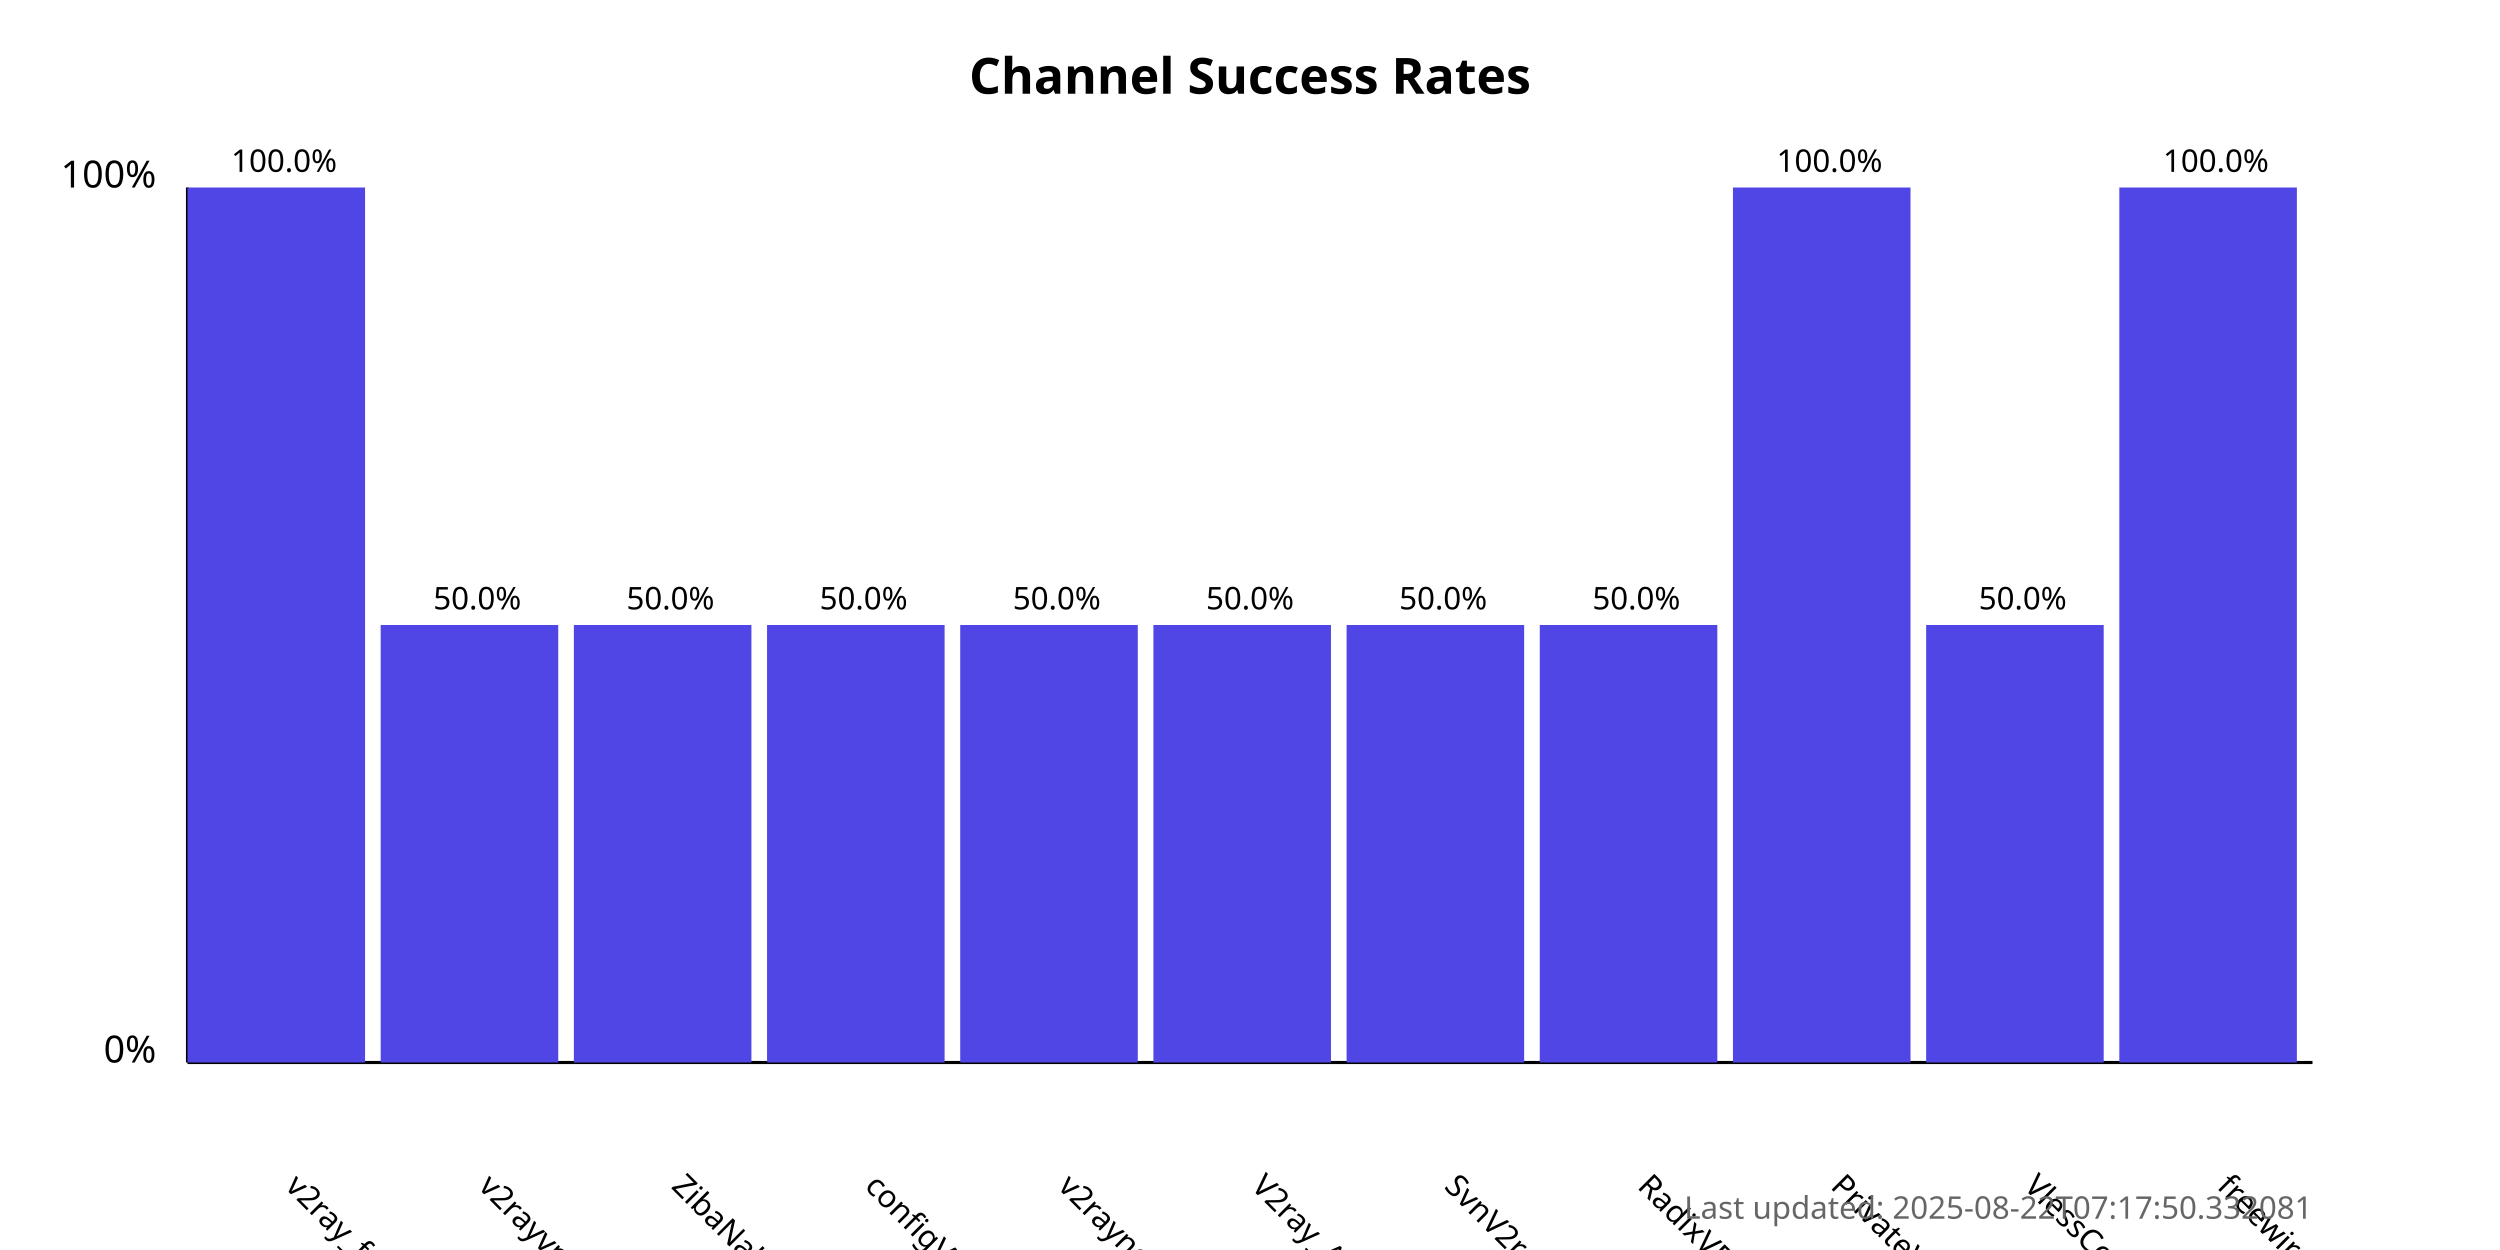
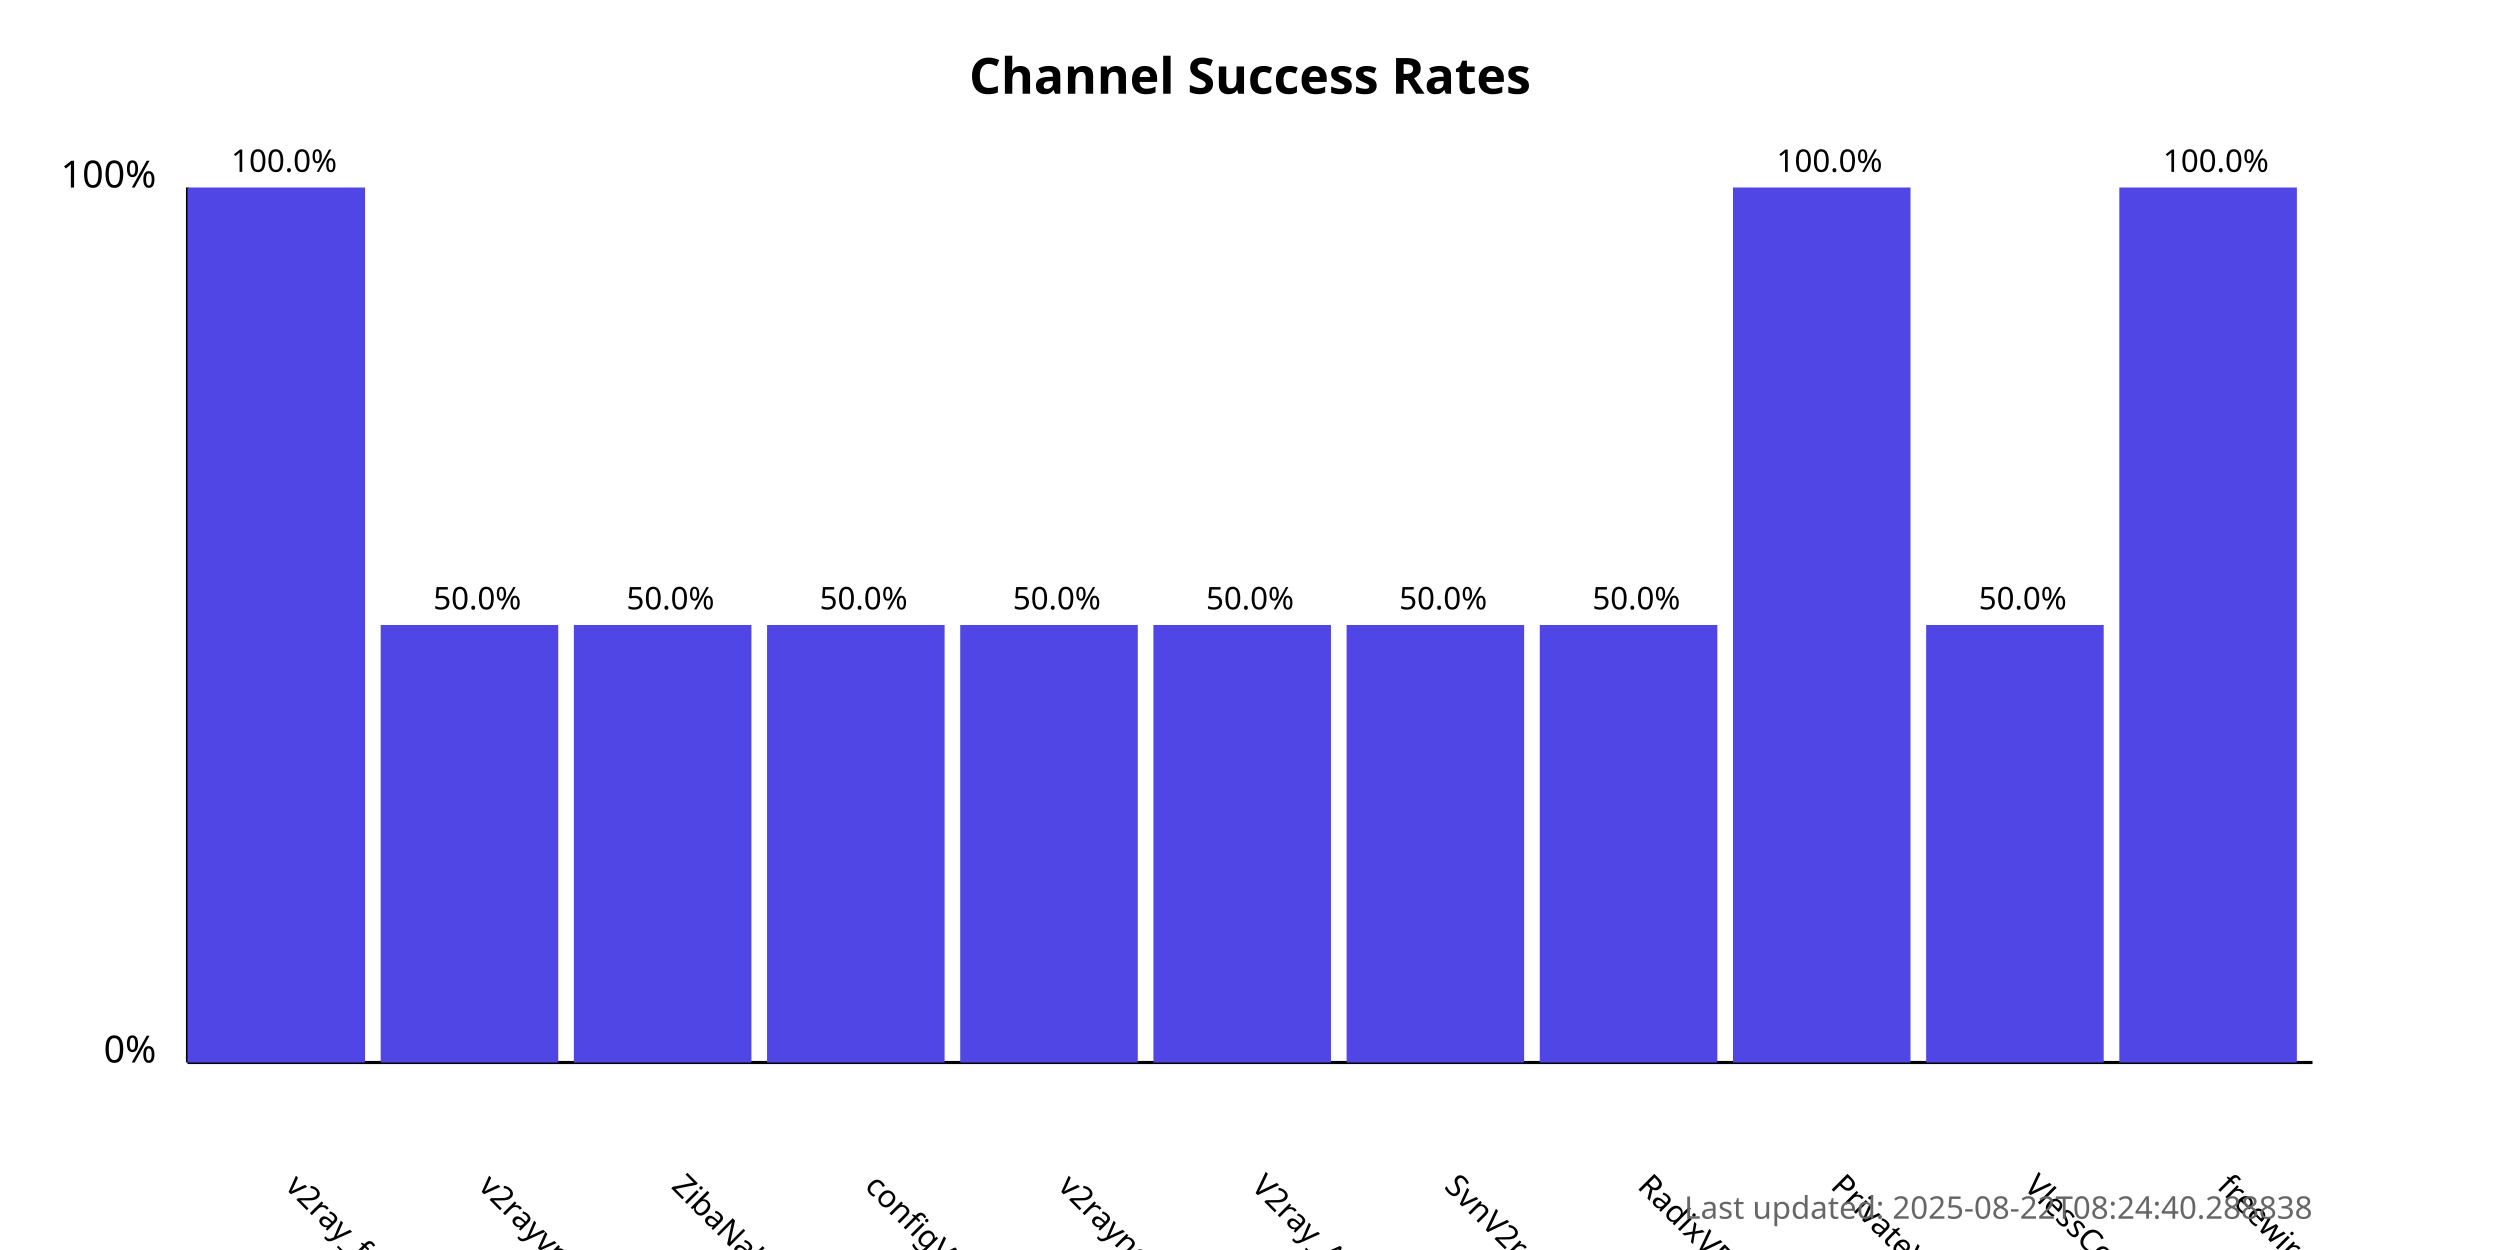
<svg xmlns="http://www.w3.org/2000/svg" width="800" height="400">
  <style>
            .chart-title { font: bold 16px sans-serif; }
            .axis-label { font: 12px sans-serif; }
            .tick-label { font: 10px sans-serif; }
            .bar { fill: #4f46e5; }
            .bar:hover { fill: #6366f1; }
            .timestamp { font: 10px sans-serif; fill: #666; }
        </style>
  <text x="400.0" y="30" text-anchor="middle" class="chart-title">
            Channel Success Rates
        </text>
  <line x1="60" y1="340" x2="60" y2="60" stroke="black" stroke-width="1" />
  <line x1="60" y1="340" x2="740" y2="340" stroke="black" stroke-width="1" />
  <text x="50" y="340" text-anchor="end" class="axis-label">0%</text>
  <text x="50" y="60" text-anchor="end" class="axis-label">100%</text>
  <g>
    <rect x="60" y="60.0" width="56.818" height="280.0" class="bar" />
    <text x="90.909" y="380" transform="rotate(45, 90.90909, 380)" text-anchor="start" class="tick-label">
                v2ray_free_conf
            </text>
    <text x="90.909" y="55.0" text-anchor="middle" class="tick-label">
                100.0%
            </text>
  </g>
  <g>
    <rect x="121.818" y="200.0" width="56.818" height="140.0" class="bar" />
    <text x="152.727" y="380" transform="rotate(45, 152.7273, 380)" text-anchor="start" class="tick-label">
                v2rayvpno
            </text>
    <text x="152.727" y="195.0" text-anchor="middle" class="tick-label">
                50.0%
            </text>
  </g>
  <g>
    <rect x="183.636" y="200.0" width="56.818" height="140.0" class="bar" />
    <text x="214.545" y="380" transform="rotate(45, 214.5455, 380)" text-anchor="start" class="tick-label">
                ZibaNabz
            </text>
    <text x="214.545" y="195.0" text-anchor="middle" class="tick-label">
                50.0%
            </text>
  </g>
  <g>
    <rect x="245.455" y="200.0" width="56.818" height="140.0" class="bar" />
    <text x="276.364" y="380" transform="rotate(45, 276.3636, 380)" text-anchor="start" class="tick-label">
                configV2rayForFree
            </text>
    <text x="276.364" y="195.0" text-anchor="middle" class="tick-label">
                50.0%
            </text>
  </g>
  <g>
    <rect x="307.273" y="200.0" width="56.818" height="140.0" class="bar" />
    <text x="338.182" y="380" transform="rotate(45, 338.1818, 380)" text-anchor="start" class="tick-label">
                v2rayngvpn
            </text>
    <text x="338.182" y="195.0" text-anchor="middle" class="tick-label">
                50.0%
            </text>
  </g>
  <g>
    <rect x="369.091" y="200.0" width="56.818" height="140.0" class="bar" />
    <text x="400.0" y="380" transform="rotate(45, 400.0, 380)" text-anchor="start" class="tick-label">
                V2ray_Alpha
            </text>
    <text x="400.0" y="195.0" text-anchor="middle" class="tick-label">
                50.0%
            </text>
  </g>
  <g>
    <rect x="430.909" y="200.0" width="56.818" height="140.0" class="bar" />
    <text x="461.818" y="380" transform="rotate(45, 461.8182, 380)" text-anchor="start" class="tick-label">
                SvnV2ray
            </text>
    <text x="461.818" y="195.0" text-anchor="middle" class="tick-label">
                50.0%
            </text>
  </g>
  <g>
    <rect x="492.727" y="200.0" width="56.818" height="140.0" class="bar" />
    <text x="523.636" y="380" transform="rotate(45, 523.6364, 380)" text-anchor="start" class="tick-label">
                RadixVPN
            </text>
    <text x="523.636" y="195.0" text-anchor="middle" class="tick-label">
                50.0%
            </text>
  </g>
  <g>
    <rect x="554.545" y="60.0" width="56.818" height="280.0" class="bar" />
    <text x="585.455" y="380" transform="rotate(45, 585.4545, 380)" text-anchor="start" class="tick-label">
                PrivateVPNs
            </text>
    <text x="585.455" y="55.0" text-anchor="middle" class="tick-label">
                100.0%
            </text>
  </g>
  <g>
    <rect x="616.364" y="200.0" width="56.818" height="140.0" class="bar" />
    <text x="647.273" y="380" transform="rotate(45, 647.2727, 380)" text-anchor="start" class="tick-label">
                VlessConfig
            </text>
    <text x="647.273" y="195.0" text-anchor="middle" class="tick-label">
                50.0%
            </text>
  </g>
  <g>
    <rect x="678.182" y="60.0" width="56.818" height="280.0" class="bar" />
    <text x="709.091" y="380" transform="rotate(45, 709.0909, 380)" text-anchor="start" class="tick-label">
                freewireguard
            </text>
    <text x="709.091" y="55.0" text-anchor="middle" class="tick-label">
                100.0%
            </text>
  </g>
  <text x="740" y="390" text-anchor="end" class="timestamp">
-             Last updated: 2025-08-22T07:17:50.332081
+             Last updated: 2025-08-22T08:24:40.288838
        </text>
</svg>
